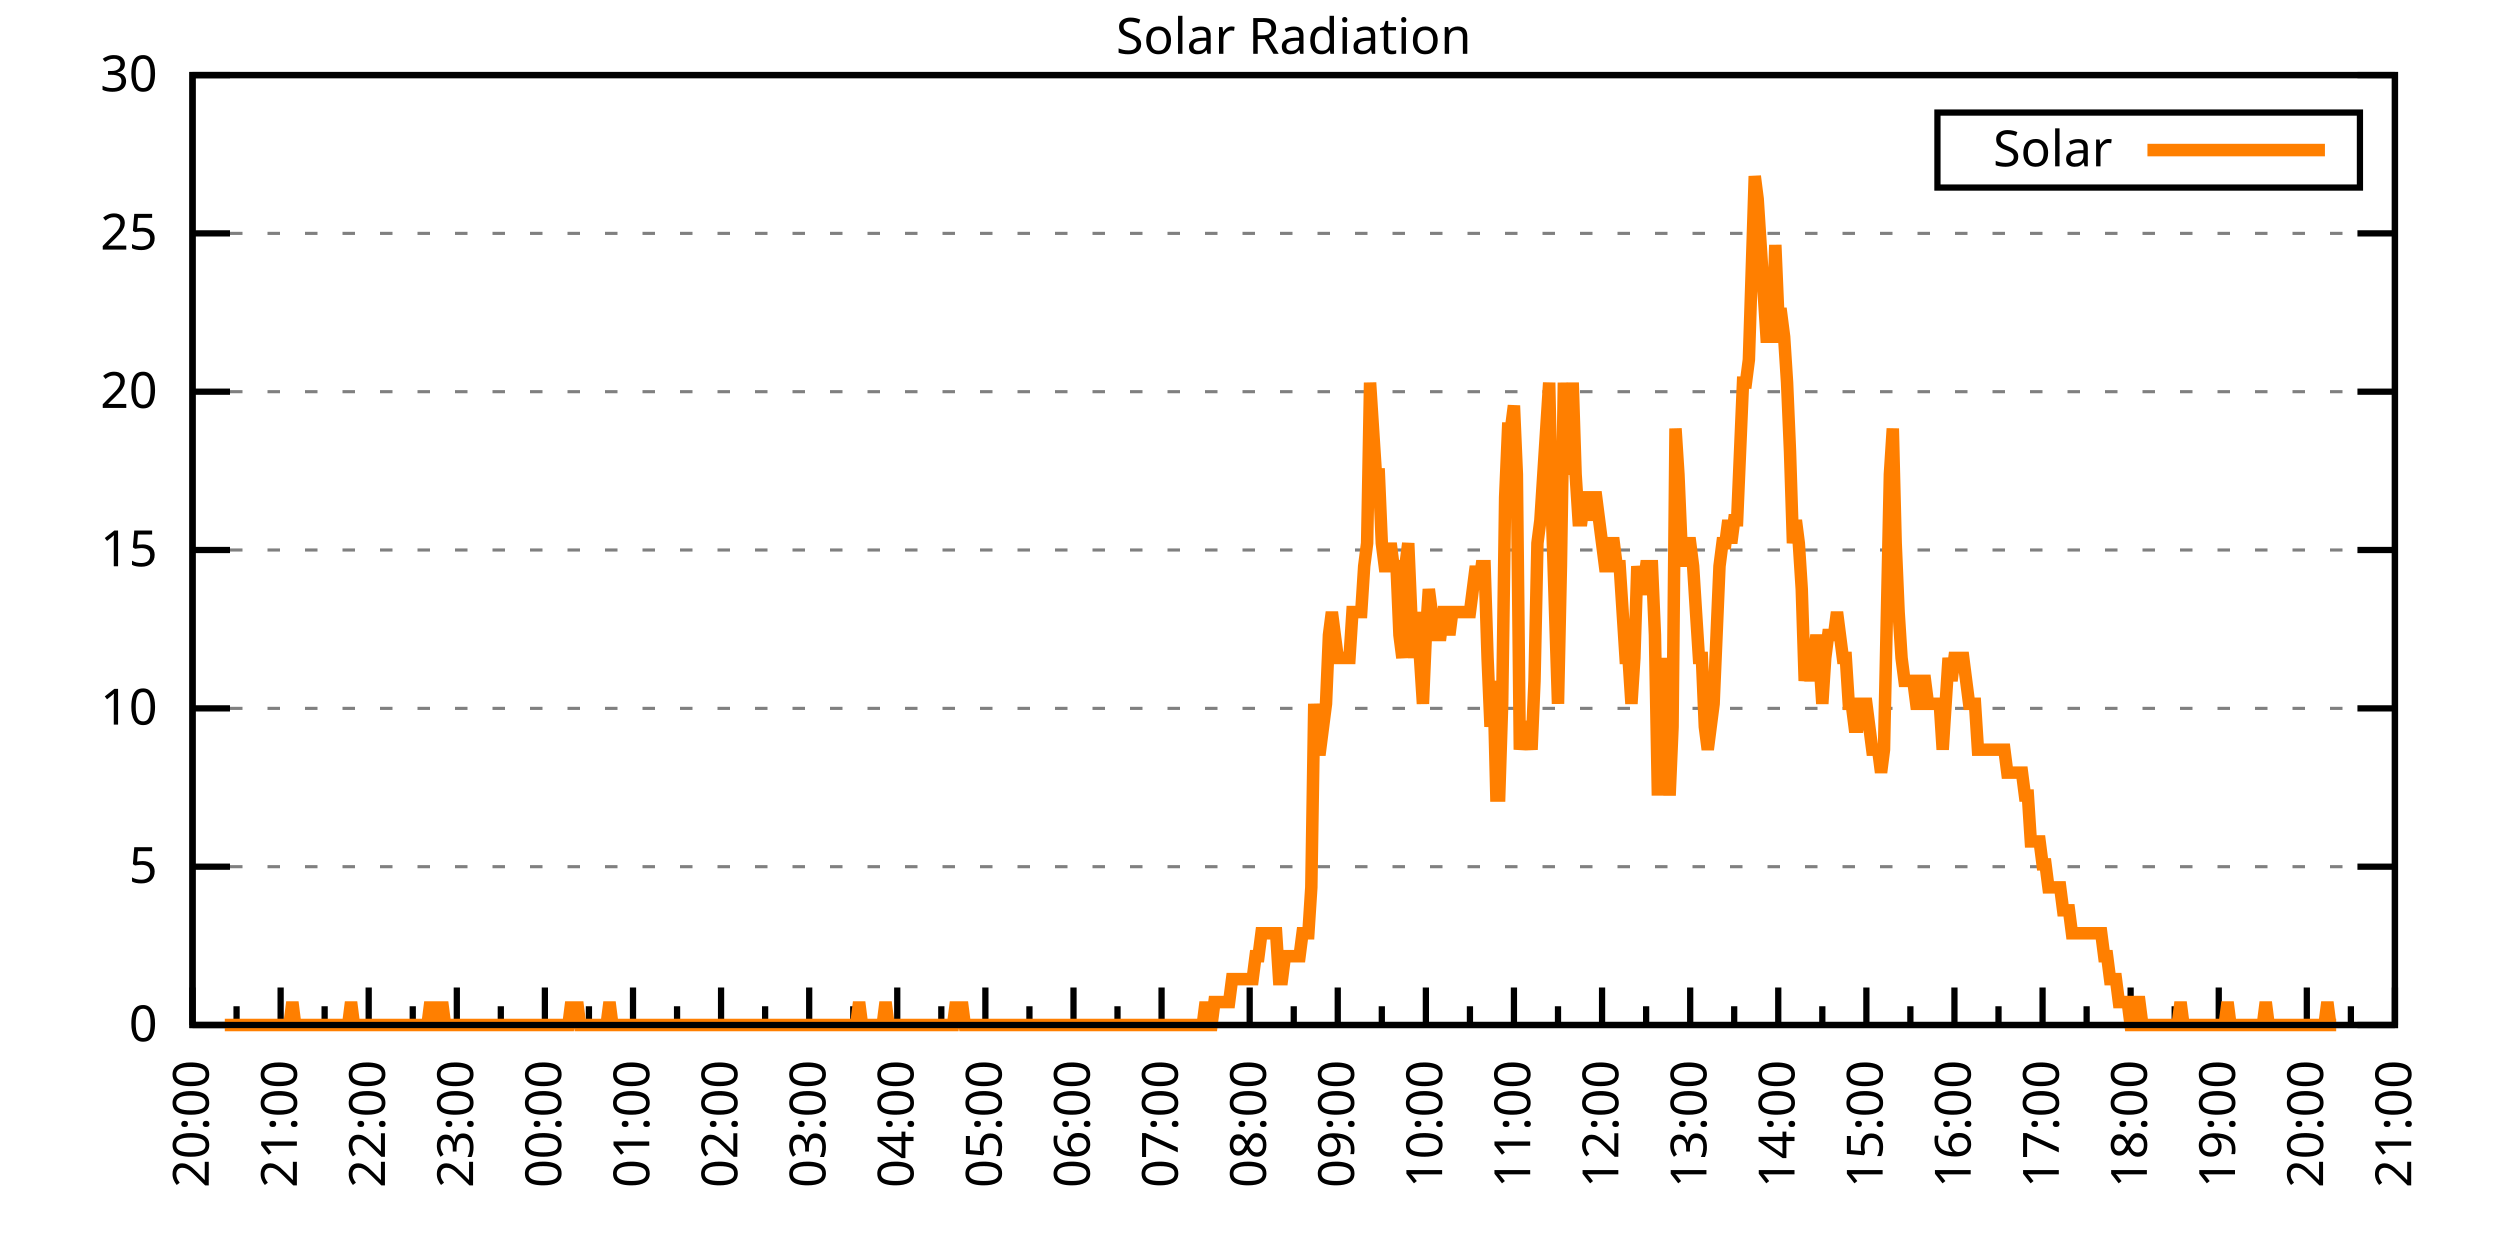
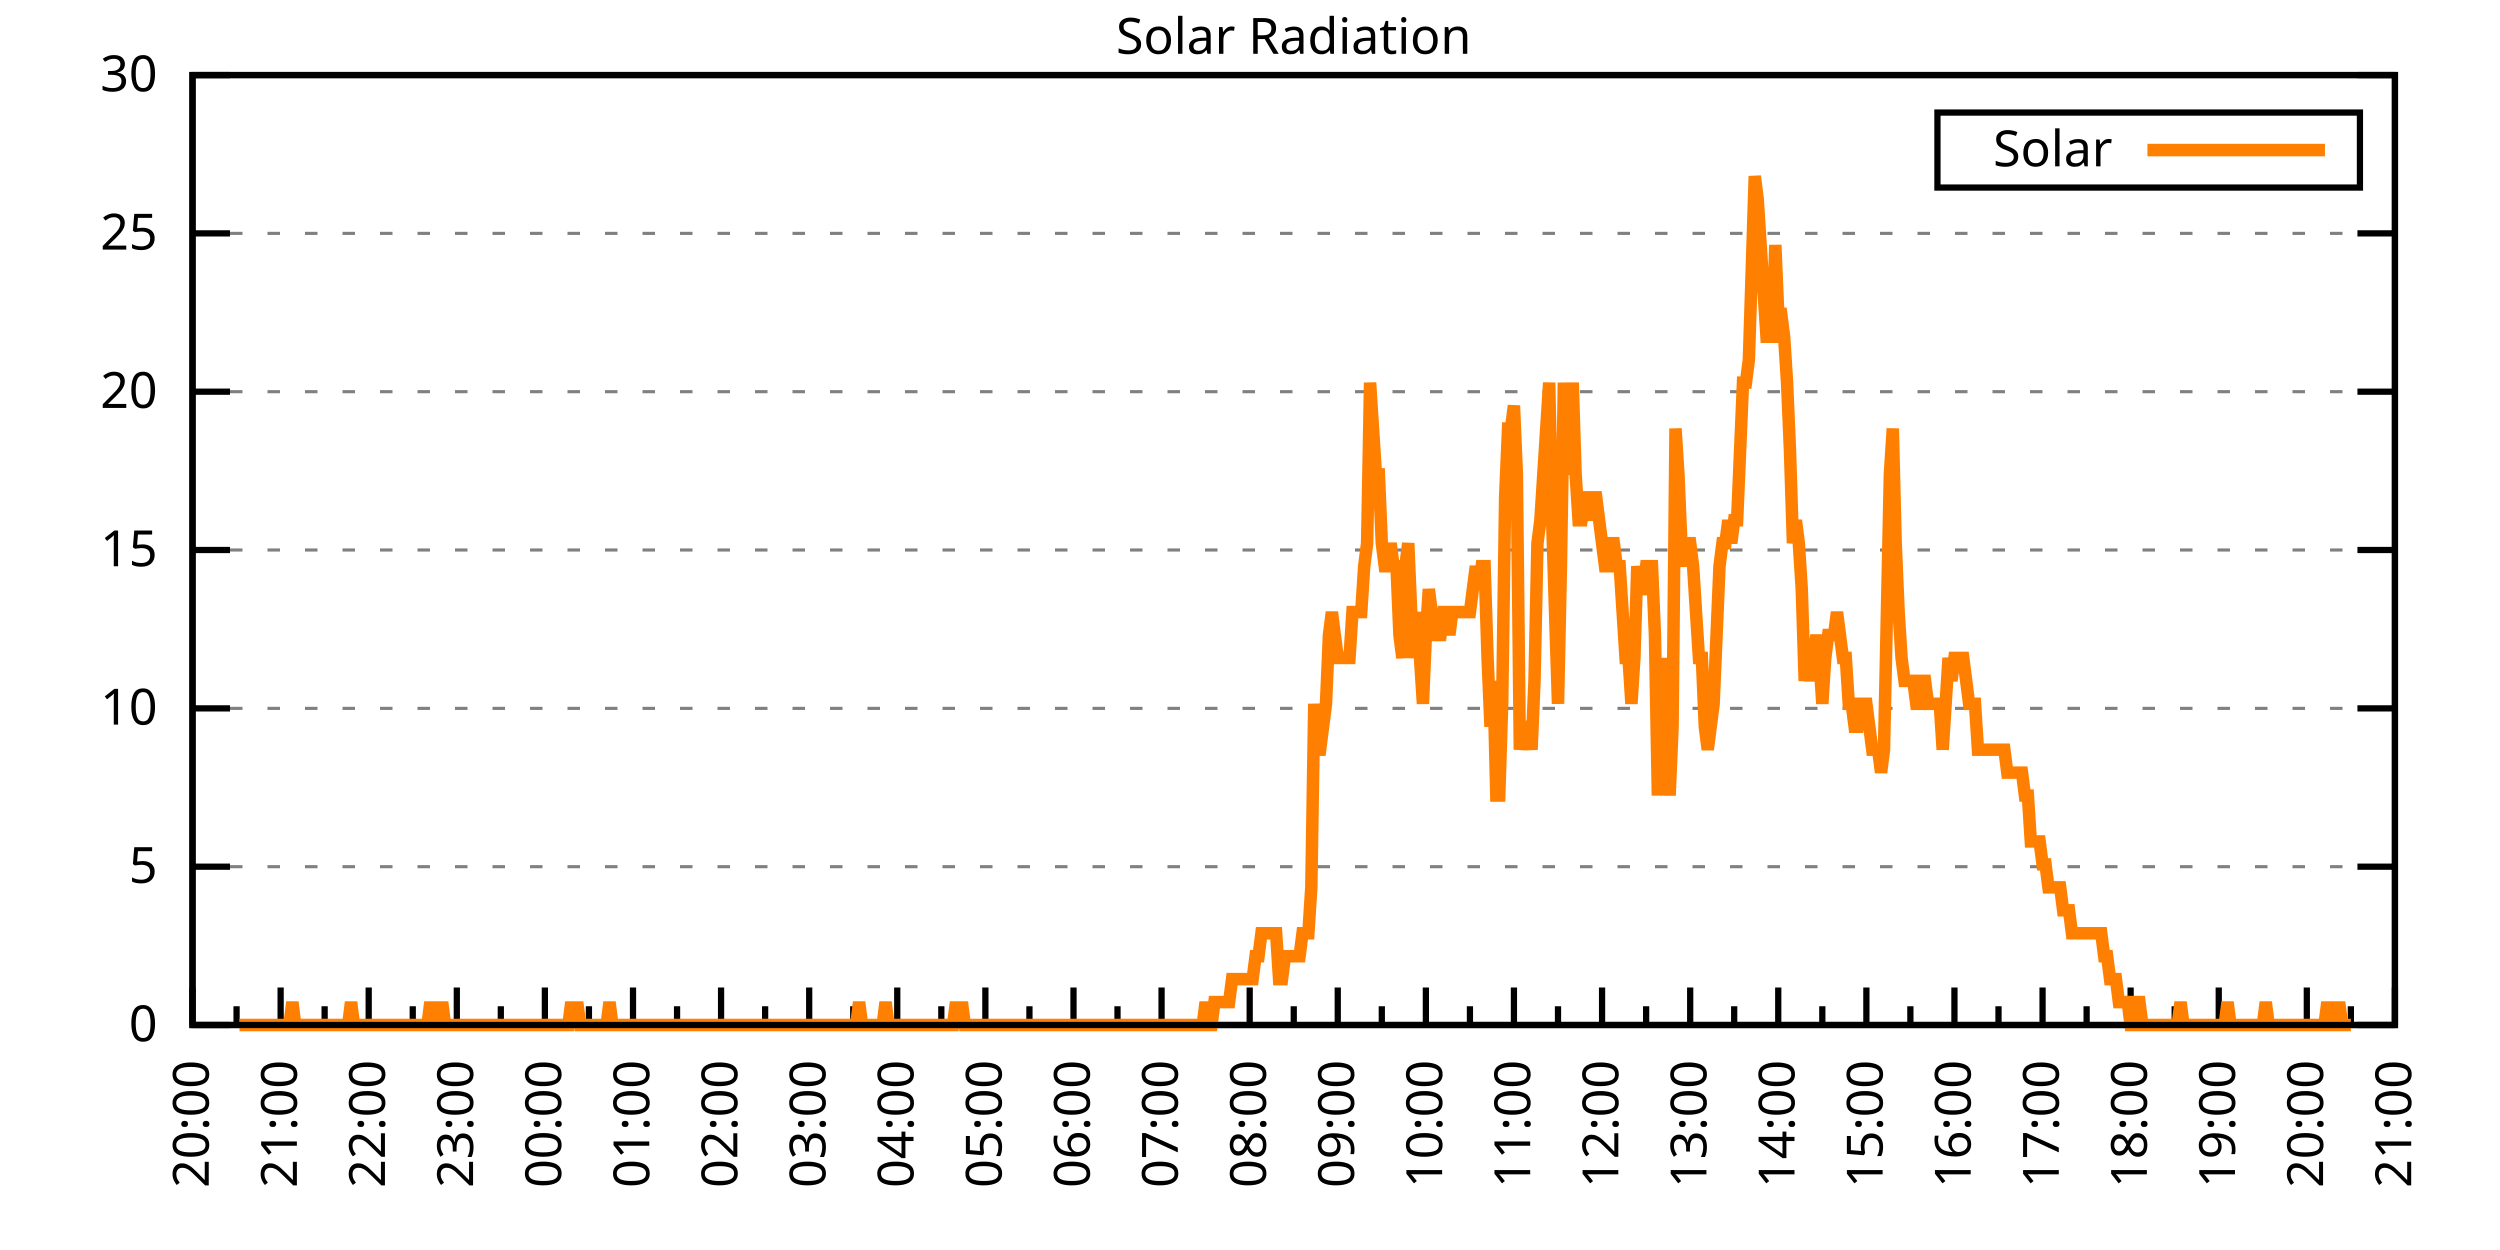
<svg xmlns="http://www.w3.org/2000/svg" xmlns:xlink="http://www.w3.org/1999/xlink" width="400" height="200" viewBox="0 0 400 200">
  <g id="gnuplot_canvas">
    <rect x="0" y="0" width="400" height="200" fill="none" />
    <defs>
      <circle id="gpDot" r="0.5" stroke-width="0.5" stroke="currentColor" />
      <path id="gpPt0" stroke-width="0.333" stroke="currentColor" d="M-1,0 h2 M0,-1 v2" />
      <path id="gpPt1" stroke-width="0.333" stroke="currentColor" d="M-1,-1 L1,1 M1,-1 L-1,1" />
      <path id="gpPt2" stroke-width="0.333" stroke="currentColor" d="M-1,0 L1,0 M0,-1 L0,1 M-1,-1 L1,1 M-1,1 L1,-1" />
      <rect id="gpPt3" stroke-width="0.333" stroke="currentColor" x="-1" y="-1" width="2" height="2" />
      <rect id="gpPt4" stroke-width="0.333" stroke="currentColor" fill="currentColor" x="-1" y="-1" width="2" height="2" />
      <circle id="gpPt5" stroke-width="0.333" stroke="currentColor" cx="0" cy="0" r="1" />
      <use xlink:href="#gpPt5" id="gpPt6" fill="currentColor" stroke="none" />
      <path id="gpPt7" stroke-width="0.333" stroke="currentColor" d="M0,-1.33 L-1.33,0.67 L1.33,0.67 z" />
      <use xlink:href="#gpPt7" id="gpPt8" fill="currentColor" stroke="none" />
      <use xlink:href="#gpPt7" id="gpPt9" stroke="currentColor" transform="rotate(180)" />
      <use xlink:href="#gpPt9" id="gpPt10" fill="currentColor" stroke="none" />
      <use xlink:href="#gpPt3" id="gpPt11" stroke="currentColor" transform="rotate(45)" />
      <use xlink:href="#gpPt11" id="gpPt12" fill="currentColor" stroke="none" />
      <path id="gpPt13" stroke-width="0.333" stroke="currentColor" d="M0,1.330 L1.265,0.411 L0.782,-1.067 L-0.782,-1.076 L-1.265,0.411 z" />
      <use xlink:href="#gpPt13" id="gpPt14" fill="currentColor" stroke="none" />
      <filter id="textbox" filterUnits="objectBoundingBox" x="0" y="0" height="1" width="1">
        <feFlood flood-color="white" flood-opacity="1" result="bgnd" />
        <feComposite in="SourceGraphic" in2="bgnd" operator="atop" />
      </filter>
      <filter id="greybox" filterUnits="objectBoundingBox" x="0" y="0" height="1" width="1">
        <feFlood flood-color="lightgrey" flood-opacity="1" result="grey" />
        <feComposite in="SourceGraphic" in2="grey" operator="atop" />
      </filter>
    </defs>
    <g fill="none" color="white" stroke="currentColor" stroke-width="1.00" stroke-linecap="butt" stroke-linejoin="miter">
</g>
    <g fill="none" color="black" stroke="currentColor" stroke-width="1.00" stroke-linecap="butt" stroke-linejoin="miter">
      <g stroke="none" shape-rendering="crispEdges">
        <polygon fill="rgb(255, 255, 255)" points="30.80,164.00 383.18,164.00 383.18,12.02 30.80,12.02 " />
      </g>
    </g>
    <g fill="none" color="black" stroke="currentColor" stroke-width="1.00" stroke-linecap="butt" stroke-linejoin="miter">
</g>
    <g fill="none" color="black" stroke="black" stroke-width="0.50" stroke-linecap="butt" stroke-linejoin="miter">
</g>
    <g fill="none" color="gray" stroke="currentColor" stroke-width="0.50" stroke-linecap="butt" stroke-linejoin="miter">
      <path stroke="gray" stroke-dasharray="2,4" class="gridline" d="M30.80,164.00 L383.19,164.00  " />
    </g>
    <g fill="none" color="gray" stroke="gray" stroke-width="1.00" stroke-linecap="butt" stroke-linejoin="miter">
</g>
    <g fill="none" color="black" stroke="currentColor" stroke-width="1.00" stroke-linecap="butt" stroke-linejoin="miter">
      <path stroke="black" d="M30.80,164.00 L36.80,164.00 M383.19,164.00 L377.19,164.00  " />
      <g transform="translate(25.20,166.60)" stroke="none" fill="black" font-family="Sans" font-size="8.00" text-anchor="end">
        <text>
          <tspan font-family="Sans"> 0</tspan>
        </text>
      </g>
    </g>
    <g fill="none" color="black" stroke="currentColor" stroke-width="1.00" stroke-linecap="butt" stroke-linejoin="miter">
</g>
    <g fill="none" color="black" stroke="black" stroke-width="0.50" stroke-linecap="butt" stroke-linejoin="miter">
</g>
    <g fill="none" color="gray" stroke="currentColor" stroke-width="0.50" stroke-linecap="butt" stroke-linejoin="miter">
      <path stroke="gray" stroke-dasharray="2,4" class="gridline" d="M30.80,138.67 L383.19,138.67  " />
    </g>
    <g fill="none" color="gray" stroke="gray" stroke-width="1.00" stroke-linecap="butt" stroke-linejoin="miter">
</g>
    <g fill="none" color="black" stroke="currentColor" stroke-width="1.00" stroke-linecap="butt" stroke-linejoin="miter">
      <path stroke="black" d="M30.80,138.67 L36.80,138.67 M383.19,138.67 L377.19,138.67  " />
      <g transform="translate(25.20,141.27)" stroke="none" fill="black" font-family="Sans" font-size="8.00" text-anchor="end">
        <text>
          <tspan font-family="Sans"> 5</tspan>
        </text>
      </g>
    </g>
    <g fill="none" color="black" stroke="currentColor" stroke-width="1.00" stroke-linecap="butt" stroke-linejoin="miter">
</g>
    <g fill="none" color="black" stroke="black" stroke-width="0.50" stroke-linecap="butt" stroke-linejoin="miter">
</g>
    <g fill="none" color="gray" stroke="currentColor" stroke-width="0.50" stroke-linecap="butt" stroke-linejoin="miter">
      <path stroke="gray" stroke-dasharray="2,4" class="gridline" d="M30.80,113.34 L383.19,113.34  " />
    </g>
    <g fill="none" color="gray" stroke="gray" stroke-width="1.00" stroke-linecap="butt" stroke-linejoin="miter">
</g>
    <g fill="none" color="black" stroke="currentColor" stroke-width="1.00" stroke-linecap="butt" stroke-linejoin="miter">
      <path stroke="black" d="M30.80,113.34 L36.80,113.34 M383.19,113.34 L377.19,113.34  " />
      <g transform="translate(25.20,115.94)" stroke="none" fill="black" font-family="Sans" font-size="8.00" text-anchor="end">
        <text>
          <tspan font-family="Sans"> 10</tspan>
        </text>
      </g>
    </g>
    <g fill="none" color="black" stroke="currentColor" stroke-width="1.00" stroke-linecap="butt" stroke-linejoin="miter">
</g>
    <g fill="none" color="black" stroke="black" stroke-width="0.50" stroke-linecap="butt" stroke-linejoin="miter">
</g>
    <g fill="none" color="gray" stroke="currentColor" stroke-width="0.50" stroke-linecap="butt" stroke-linejoin="miter">
      <path stroke="gray" stroke-dasharray="2,4" class="gridline" d="M30.80,88.00 L383.19,88.00  " />
    </g>
    <g fill="none" color="gray" stroke="gray" stroke-width="1.00" stroke-linecap="butt" stroke-linejoin="miter">
</g>
    <g fill="none" color="black" stroke="currentColor" stroke-width="1.00" stroke-linecap="butt" stroke-linejoin="miter">
      <path stroke="black" d="M30.80,88.00 L36.80,88.00 M383.19,88.00 L377.19,88.00  " />
      <g transform="translate(25.20,90.60)" stroke="none" fill="black" font-family="Sans" font-size="8.00" text-anchor="end">
        <text>
          <tspan font-family="Sans"> 15</tspan>
        </text>
      </g>
    </g>
    <g fill="none" color="black" stroke="currentColor" stroke-width="1.00" stroke-linecap="butt" stroke-linejoin="miter">
</g>
    <g fill="none" color="black" stroke="black" stroke-width="0.50" stroke-linecap="butt" stroke-linejoin="miter">
</g>
    <g fill="none" color="gray" stroke="currentColor" stroke-width="0.50" stroke-linecap="butt" stroke-linejoin="miter">
      <path stroke="gray" stroke-dasharray="2,4" class="gridline" d="M30.80,62.67 L383.19,62.67  " />
    </g>
    <g fill="none" color="gray" stroke="gray" stroke-width="1.00" stroke-linecap="butt" stroke-linejoin="miter">
</g>
    <g fill="none" color="black" stroke="currentColor" stroke-width="1.00" stroke-linecap="butt" stroke-linejoin="miter">
      <path stroke="black" d="M30.80,62.67 L36.80,62.67 M383.19,62.67 L377.19,62.67  " />
      <g transform="translate(25.20,65.27)" stroke="none" fill="black" font-family="Sans" font-size="8.00" text-anchor="end">
        <text>
          <tspan font-family="Sans"> 20</tspan>
        </text>
      </g>
    </g>
    <g fill="none" color="black" stroke="currentColor" stroke-width="1.00" stroke-linecap="butt" stroke-linejoin="miter">
</g>
    <g fill="none" color="black" stroke="black" stroke-width="0.50" stroke-linecap="butt" stroke-linejoin="miter">
</g>
    <g fill="none" color="gray" stroke="currentColor" stroke-width="0.50" stroke-linecap="butt" stroke-linejoin="miter">
      <path stroke="gray" stroke-dasharray="2,4" class="gridline" d="M30.80,37.34 L383.19,37.34  " />
    </g>
    <g fill="none" color="gray" stroke="gray" stroke-width="1.00" stroke-linecap="butt" stroke-linejoin="miter">
</g>
    <g fill="none" color="black" stroke="currentColor" stroke-width="1.00" stroke-linecap="butt" stroke-linejoin="miter">
      <path stroke="black" d="M30.80,37.34 L36.80,37.34 M383.19,37.34 L377.19,37.34  " />
      <g transform="translate(25.20,39.94)" stroke="none" fill="black" font-family="Sans" font-size="8.00" text-anchor="end">
        <text>
          <tspan font-family="Sans"> 25</tspan>
        </text>
      </g>
    </g>
    <g fill="none" color="black" stroke="currentColor" stroke-width="1.00" stroke-linecap="butt" stroke-linejoin="miter">
</g>
    <g fill="none" color="black" stroke="black" stroke-width="0.50" stroke-linecap="butt" stroke-linejoin="miter">
</g>
    <g fill="none" color="gray" stroke="currentColor" stroke-width="0.50" stroke-linecap="butt" stroke-linejoin="miter">
      <path stroke="gray" stroke-dasharray="2,4" class="gridline" d="M30.80,12.01 L383.19,12.01  " />
    </g>
    <g fill="none" color="gray" stroke="gray" stroke-width="1.00" stroke-linecap="butt" stroke-linejoin="miter">
</g>
    <g fill="none" color="black" stroke="currentColor" stroke-width="1.00" stroke-linecap="butt" stroke-linejoin="miter">
      <path stroke="black" d="M30.80,12.01 L36.80,12.01 M383.19,12.01 L377.19,12.01  " />
      <g transform="translate(25.20,14.61)" stroke="none" fill="black" font-family="Sans" font-size="8.00" text-anchor="end">
        <text>
          <tspan font-family="Sans"> 30</tspan>
        </text>
      </g>
    </g>
    <g fill="none" color="black" stroke="currentColor" stroke-width="1.00" stroke-linecap="butt" stroke-linejoin="miter">
      <path stroke="black" d="M30.80,164.00 L30.80,158.00  " />
      <g transform="translate(33.40,169.60) rotate(270)" stroke="none" fill="black" font-family="Sans" font-size="8.00" text-anchor="end">
        <text>
          <tspan font-family="Sans">20:00</tspan>
        </text>
      </g>
    </g>
    <g fill="none" color="black" stroke="currentColor" stroke-width="1.00" stroke-linecap="butt" stroke-linejoin="miter">
      <path stroke="black" d="M37.85,164.00 L37.85,161.00 M44.90,164.00 L44.90,158.00  " />
      <g transform="translate(47.50,169.60) rotate(270)" stroke="none" fill="black" font-family="Sans" font-size="8.00" text-anchor="end">
        <text>
          <tspan font-family="Sans">21:00</tspan>
        </text>
      </g>
    </g>
    <g fill="none" color="black" stroke="currentColor" stroke-width="1.00" stroke-linecap="butt" stroke-linejoin="miter">
      <path stroke="black" d="M51.94,164.00 L51.94,161.00 M58.99,164.00 L58.99,158.00  " />
      <g transform="translate(61.59,169.60) rotate(270)" stroke="none" fill="black" font-family="Sans" font-size="8.00" text-anchor="end">
        <text>
          <tspan font-family="Sans">22:00</tspan>
        </text>
      </g>
    </g>
    <g fill="none" color="black" stroke="currentColor" stroke-width="1.00" stroke-linecap="butt" stroke-linejoin="miter">
      <path stroke="black" d="M66.04,164.00 L66.04,161.00 M73.09,164.00 L73.09,158.00  " />
      <g transform="translate(75.69,169.60) rotate(270)" stroke="none" fill="black" font-family="Sans" font-size="8.00" text-anchor="end">
        <text>
          <tspan font-family="Sans">23:00</tspan>
        </text>
      </g>
    </g>
    <g fill="none" color="black" stroke="currentColor" stroke-width="1.00" stroke-linecap="butt" stroke-linejoin="miter">
      <path stroke="black" d="M80.13,164.00 L80.13,161.00 M87.18,164.00 L87.18,158.00  " />
      <g transform="translate(89.78,169.60) rotate(270)" stroke="none" fill="black" font-family="Sans" font-size="8.00" text-anchor="end">
        <text>
          <tspan font-family="Sans">00:00</tspan>
        </text>
      </g>
    </g>
    <g fill="none" color="black" stroke="currentColor" stroke-width="1.00" stroke-linecap="butt" stroke-linejoin="miter">
      <path stroke="black" d="M94.23,164.00 L94.23,161.00 M101.28,164.00 L101.28,158.00  " />
      <g transform="translate(103.88,169.60) rotate(270)" stroke="none" fill="black" font-family="Sans" font-size="8.00" text-anchor="end">
        <text>
          <tspan font-family="Sans">01:00</tspan>
        </text>
      </g>
    </g>
    <g fill="none" color="black" stroke="currentColor" stroke-width="1.00" stroke-linecap="butt" stroke-linejoin="miter">
      <path stroke="black" d="M108.33,164.00 L108.33,161.00 M115.37,164.00 L115.37,158.00  " />
      <g transform="translate(117.97,169.60) rotate(270)" stroke="none" fill="black" font-family="Sans" font-size="8.00" text-anchor="end">
        <text>
          <tspan font-family="Sans">02:00</tspan>
        </text>
      </g>
    </g>
    <g fill="none" color="black" stroke="currentColor" stroke-width="1.00" stroke-linecap="butt" stroke-linejoin="miter">
      <path stroke="black" d="M122.42,164.00 L122.42,161.00 M129.47,164.00 L129.47,158.00  " />
      <g transform="translate(132.07,169.60) rotate(270)" stroke="none" fill="black" font-family="Sans" font-size="8.00" text-anchor="end">
        <text>
          <tspan font-family="Sans">03:00</tspan>
        </text>
      </g>
    </g>
    <g fill="none" color="black" stroke="currentColor" stroke-width="1.00" stroke-linecap="butt" stroke-linejoin="miter">
      <path stroke="black" d="M136.52,164.00 L136.52,161.00 M143.56,164.00 L143.56,158.00  " />
      <g transform="translate(146.16,169.60) rotate(270)" stroke="none" fill="black" font-family="Sans" font-size="8.00" text-anchor="end">
        <text>
          <tspan font-family="Sans">04:00</tspan>
        </text>
      </g>
    </g>
    <g fill="none" color="black" stroke="currentColor" stroke-width="1.00" stroke-linecap="butt" stroke-linejoin="miter">
      <path stroke="black" d="M150.61,164.00 L150.61,161.00 M157.66,164.00 L157.66,158.00  " />
      <g transform="translate(160.26,169.60) rotate(270)" stroke="none" fill="black" font-family="Sans" font-size="8.00" text-anchor="end">
        <text>
          <tspan font-family="Sans">05:00</tspan>
        </text>
      </g>
    </g>
    <g fill="none" color="black" stroke="currentColor" stroke-width="1.00" stroke-linecap="butt" stroke-linejoin="miter">
      <path stroke="black" d="M164.71,164.00 L164.71,161.00 M171.76,164.00 L171.76,158.00  " />
      <g transform="translate(174.36,169.60) rotate(270)" stroke="none" fill="black" font-family="Sans" font-size="8.00" text-anchor="end">
        <text>
          <tspan font-family="Sans">06:00</tspan>
        </text>
      </g>
    </g>
    <g fill="none" color="black" stroke="currentColor" stroke-width="1.00" stroke-linecap="butt" stroke-linejoin="miter">
      <path stroke="black" d="M178.80,164.00 L178.80,161.00 M185.85,164.00 L185.85,158.00  " />
      <g transform="translate(188.45,169.60) rotate(270)" stroke="none" fill="black" font-family="Sans" font-size="8.00" text-anchor="end">
        <text>
          <tspan font-family="Sans">07:00</tspan>
        </text>
      </g>
    </g>
    <g fill="none" color="black" stroke="currentColor" stroke-width="1.00" stroke-linecap="butt" stroke-linejoin="miter">
      <path stroke="black" d="M192.90,164.00 L192.90,161.00 M199.95,164.00 L199.95,158.00  " />
      <g transform="translate(202.55,169.60) rotate(270)" stroke="none" fill="black" font-family="Sans" font-size="8.00" text-anchor="end">
        <text>
          <tspan font-family="Sans">08:00</tspan>
        </text>
      </g>
    </g>
    <g fill="none" color="black" stroke="currentColor" stroke-width="1.00" stroke-linecap="butt" stroke-linejoin="miter">
      <path stroke="black" d="M207.00,164.00 L207.00,161.00 M214.04,164.00 L214.04,158.00  " />
      <g transform="translate(216.64,169.60) rotate(270)" stroke="none" fill="black" font-family="Sans" font-size="8.00" text-anchor="end">
        <text>
          <tspan font-family="Sans">09:00</tspan>
        </text>
      </g>
    </g>
    <g fill="none" color="black" stroke="currentColor" stroke-width="1.00" stroke-linecap="butt" stroke-linejoin="miter">
      <path stroke="black" d="M221.09,164.00 L221.09,161.00 M228.14,164.00 L228.14,158.00  " />
      <g transform="translate(230.74,169.60) rotate(270)" stroke="none" fill="black" font-family="Sans" font-size="8.00" text-anchor="end">
        <text>
          <tspan font-family="Sans">10:00</tspan>
        </text>
      </g>
    </g>
    <g fill="none" color="black" stroke="currentColor" stroke-width="1.00" stroke-linecap="butt" stroke-linejoin="miter">
      <path stroke="black" d="M235.19,164.00 L235.19,161.00 M242.23,164.00 L242.23,158.00  " />
      <g transform="translate(244.83,169.60) rotate(270)" stroke="none" fill="black" font-family="Sans" font-size="8.00" text-anchor="end">
        <text>
          <tspan font-family="Sans">11:00</tspan>
        </text>
      </g>
    </g>
    <g fill="none" color="black" stroke="currentColor" stroke-width="1.00" stroke-linecap="butt" stroke-linejoin="miter">
      <path stroke="black" d="M249.28,164.00 L249.28,161.00 M256.33,164.00 L256.33,158.00  " />
      <g transform="translate(258.93,169.60) rotate(270)" stroke="none" fill="black" font-family="Sans" font-size="8.00" text-anchor="end">
        <text>
          <tspan font-family="Sans">12:00</tspan>
        </text>
      </g>
    </g>
    <g fill="none" color="black" stroke="currentColor" stroke-width="1.00" stroke-linecap="butt" stroke-linejoin="miter">
      <path stroke="black" d="M263.38,164.00 L263.38,161.00 M270.43,164.00 L270.43,158.00  " />
      <g transform="translate(273.03,169.60) rotate(270)" stroke="none" fill="black" font-family="Sans" font-size="8.00" text-anchor="end">
        <text>
          <tspan font-family="Sans">13:00</tspan>
        </text>
      </g>
    </g>
    <g fill="none" color="black" stroke="currentColor" stroke-width="1.00" stroke-linecap="butt" stroke-linejoin="miter">
      <path stroke="black" d="M277.47,164.00 L277.47,161.00 M284.52,164.00 L284.52,158.00  " />
      <g transform="translate(287.12,169.60) rotate(270)" stroke="none" fill="black" font-family="Sans" font-size="8.00" text-anchor="end">
        <text>
          <tspan font-family="Sans">14:00</tspan>
        </text>
      </g>
    </g>
    <g fill="none" color="black" stroke="currentColor" stroke-width="1.00" stroke-linecap="butt" stroke-linejoin="miter">
      <path stroke="black" d="M291.57,164.00 L291.57,161.00 M298.62,164.00 L298.62,158.00  " />
      <g transform="translate(301.22,169.60) rotate(270)" stroke="none" fill="black" font-family="Sans" font-size="8.00" text-anchor="end">
        <text>
          <tspan font-family="Sans">15:00</tspan>
        </text>
      </g>
    </g>
    <g fill="none" color="black" stroke="currentColor" stroke-width="1.00" stroke-linecap="butt" stroke-linejoin="miter">
      <path stroke="black" d="M305.66,164.00 L305.66,161.00 M312.71,164.00 L312.71,158.00  " />
      <g transform="translate(315.31,169.60) rotate(270)" stroke="none" fill="black" font-family="Sans" font-size="8.00" text-anchor="end">
        <text>
          <tspan font-family="Sans">16:00</tspan>
        </text>
      </g>
    </g>
    <g fill="none" color="black" stroke="currentColor" stroke-width="1.00" stroke-linecap="butt" stroke-linejoin="miter">
      <path stroke="black" d="M319.76,164.00 L319.76,161.00 M326.81,164.00 L326.81,158.00  " />
      <g transform="translate(329.41,169.60) rotate(270)" stroke="none" fill="black" font-family="Sans" font-size="8.00" text-anchor="end">
        <text>
          <tspan font-family="Sans">17:00</tspan>
        </text>
      </g>
    </g>
    <g fill="none" color="black" stroke="currentColor" stroke-width="1.00" stroke-linecap="butt" stroke-linejoin="miter">
      <path stroke="black" d="M333.86,164.00 L333.86,161.00 M340.90,164.00 L340.90,158.00  " />
      <g transform="translate(343.50,169.60) rotate(270)" stroke="none" fill="black" font-family="Sans" font-size="8.00" text-anchor="end">
        <text>
          <tspan font-family="Sans">18:00</tspan>
        </text>
      </g>
    </g>
    <g fill="none" color="black" stroke="currentColor" stroke-width="1.00" stroke-linecap="butt" stroke-linejoin="miter">
      <path stroke="black" d="M347.95,164.00 L347.95,161.00 M355.00,164.00 L355.00,158.00  " />
      <g transform="translate(357.60,169.60) rotate(270)" stroke="none" fill="black" font-family="Sans" font-size="8.00" text-anchor="end">
        <text>
          <tspan font-family="Sans">19:00</tspan>
        </text>
      </g>
    </g>
    <g fill="none" color="black" stroke="currentColor" stroke-width="1.00" stroke-linecap="butt" stroke-linejoin="miter">
      <path stroke="black" d="M362.05,164.00 L362.05,161.00 M369.09,164.00 L369.09,158.00  " />
      <g transform="translate(371.69,169.60) rotate(270)" stroke="none" fill="black" font-family="Sans" font-size="8.00" text-anchor="end">
        <text>
          <tspan font-family="Sans">20:00</tspan>
        </text>
      </g>
    </g>
    <g fill="none" color="black" stroke="currentColor" stroke-width="1.00" stroke-linecap="butt" stroke-linejoin="miter">
      <path stroke="black" d="M376.14,164.00 L376.14,161.00 M383.19,164.00 L383.19,158.00  " />
      <g transform="translate(385.79,169.60) rotate(270)" stroke="none" fill="black" font-family="Sans" font-size="8.00" text-anchor="end">
        <text>
          <tspan font-family="Sans">21:00</tspan>
        </text>
      </g>
    </g>
    <g fill="none" color="black" stroke="currentColor" stroke-width="1.00" stroke-linecap="butt" stroke-linejoin="miter">
</g>
    <g fill="none" color="black" stroke="currentColor" stroke-width="1.00" stroke-linecap="butt" stroke-linejoin="miter">
      <path stroke="black" d="M30.80,12.01 L30.80,164.00 L383.19,164.00 L383.19,12.01 L30.80,12.01 Z  " />
    </g>
    <g fill="none" color="black" stroke="currentColor" stroke-width="1.00" stroke-linecap="butt" stroke-linejoin="miter">
      <g transform="translate(6.80,88.01) rotate(270)" stroke="none" fill="black" font-family="Sans" font-size="8.00" text-anchor="middle">
        <text />
      </g>
    </g>
    <g fill="none" color="black" stroke="currentColor" stroke-width="1.00" stroke-linecap="butt" stroke-linejoin="miter">
</g>
    <g fill="none" color="black" stroke="currentColor" stroke-width="1.00" stroke-linecap="butt" stroke-linejoin="miter">
      <path stroke="black" d="M309.99,30.01 L309.99,18.01 L377.59,18.01 L377.59,30.01 L309.99,30.01 Z  " />
    </g>
    <g id="Solar_Radiation_plot_1">
      <g fill="none" color="white" stroke="black" stroke-width="2.00" stroke-linecap="butt" stroke-linejoin="miter">
</g>
      <g fill="none" color="black" stroke="currentColor" stroke-width="2.00" stroke-linecap="butt" stroke-linejoin="miter">
        <g transform="translate(337.99,26.61)" stroke="none" fill="black" font-family="Sans" font-size="8.00" text-anchor="end">
          <text>
            <tspan font-family="Sans">Solar</tspan>
          </text>
        </g>
      </g>
      <g fill="none" color="black" stroke="currentColor" stroke-width="2.00" stroke-linecap="butt" stroke-linejoin="miter">
-         <path stroke="rgb(255, 127,   0)" d="M343.59,24.01 L371.99,24.01 M35.97,164.00 L36.44,164.00 L36.91,164.00 L37.38,164.00 L37.85,164.00 L38.32,164.00   L38.79,164.00 L39.26,164.00 L39.73,164.00 L40.20,164.00 L40.67,164.00 L41.14,164.00 L41.61,164.00 L42.08,164.00   L42.55,164.00 L43.02,164.00 L43.49,164.00 L43.96,164.00 L44.43,164.00 L44.90,164.00 L45.37,164.00 L45.84,164.00   L46.31,164.00 L46.78,160.33 L47.24,164.00 L47.71,164.00 L48.18,164.00 L48.65,164.00 L49.12,164.00 L49.59,164.00   L50.06,164.00 L50.53,164.00 L51.00,164.00 L51.47,164.00 L51.94,164.00 L52.41,164.00 L52.88,164.00 L53.35,164.00   L53.82,164.00 L54.29,164.00 L54.76,164.00 L55.23,164.00 L55.70,164.00 L56.17,160.33 L56.64,164.00 L57.11,164.00   L57.58,164.00 L58.05,164.00 L58.52,164.00 L58.99,164.00 L59.46,164.00 L59.93,164.00 L60.40,164.00 L60.87,164.00   L61.34,164.00 L61.81,164.00 L62.28,164.00 L62.75,164.00 L63.22,164.00 L63.69,164.00 L64.16,164.00 L64.63,164.00   L65.10,164.00 L65.57,164.00 L66.04,164.00 L66.51,164.00 L66.98,164.00 L67.45,164.00 L67.92,164.00 L68.39,164.00   L68.86,160.33 L69.33,164.00 L69.80,164.00 L70.27,164.00 L70.74,160.33 L71.21,164.00 L71.68,164.00 L72.15,164.00   L72.62,164.00 L73.09,164.00 L73.56,164.00 L74.03,164.00 L74.50,164.00 L74.97,164.00 L75.44,164.00 L75.91,164.00   L76.38,164.00 L76.85,164.00 L77.32,164.00 L77.79,164.00 L78.26,164.00 L78.73,164.00 L79.19,164.00 L79.66,164.00   L80.13,164.00 L80.60,164.00 L81.07,164.00 L81.54,164.00 L82.01,164.00 L82.48,164.00 L82.95,164.00 L83.42,164.00   L83.89,164.00 L84.36,164.00 L84.83,164.00 L85.30,164.00 L85.77,164.00 L86.24,164.00 L86.71,164.00 L87.18,164.00   L87.65,164.00 L88.12,164.00 L88.59,164.00 L89.06,164.00 L89.53,164.00 L90.00,164.00 L90.47,164.00 L90.94,164.00   L91.41,160.33 L91.88,164.00 L92.35,160.33 L92.82,164.00 L93.29,164.00 L93.76,164.00 L94.23,164.00 L94.70,164.00   L95.17,164.00 L95.64,164.00 L96.11,164.00 L96.58,164.00 L97.05,164.00 L97.52,160.33 L97.99,164.00 L98.46,164.00   L98.93,164.00 L99.40,164.00 L99.87,164.00 L100.34,164.00 L100.81,164.00 L101.28,164.00 L101.75,164.00 L102.22,164.00   L102.69,164.00 L103.16,164.00 L103.63,164.00 L104.10,164.00 L104.57,164.00 L105.04,164.00 L105.51,164.00 L105.98,164.00   L106.45,164.00 L106.92,164.00 L107.39,164.00 L107.86,164.00 L108.33,164.00 L108.80,164.00 L109.27,164.00 L109.74,164.00   L110.21,164.00 L110.68,164.00 L111.14,164.00 L111.61,164.00 L112.08,164.00 L112.55,164.00 L113.02,164.00 L113.49,164.00   L113.96,164.00 L114.43,164.00 L114.90,164.00 L115.37,164.00 L115.84,164.00 L116.31,164.00 L116.78,164.00 L117.25,164.00   L117.72,164.00 L118.19,164.00 L118.66,164.00 L119.13,164.00 L119.60,164.00 L120.07,164.00 L120.54,164.00 L121.01,164.00   L121.48,164.00 L121.95,164.00 L122.42,164.00 L122.89,164.00 L123.36,164.00 L123.83,164.00 L124.30,164.00 L124.77,164.00   L125.24,164.00 L125.71,164.00 L126.18,164.00 L126.65,164.00 L127.12,164.00 L127.59,164.00 L128.06,164.00 L128.53,164.00   L129.00,164.00 L129.47,164.00 L129.94,164.00 L130.41,164.00 L130.88,164.00 L131.35,164.00 L131.82,164.00 L132.29,164.00   L132.76,164.00 L133.23,164.00 L133.70,164.00 L134.17,164.00 L134.64,164.00 L135.11,164.00 L135.58,164.00 L136.05,164.00   L136.52,164.00 L136.99,164.00 L137.46,160.33 L137.93,164.00 L138.40,164.00 L138.87,164.00 L139.34,164.00 L139.81,164.00   L140.28,164.00 L140.75,164.00 L141.22,164.00 L141.69,160.33 L142.16,164.00 L142.63,164.00 L143.09,164.00 L143.56,164.00   L144.03,164.00 L144.50,164.00 L144.97,164.00 L145.44,164.00 L145.91,164.00 L146.38,164.00 L146.85,164.00 L147.32,164.00   L147.79,164.00 L148.26,164.00 L148.73,164.00 L149.20,164.00 L149.67,164.00 L150.14,164.00 L150.61,164.00 L151.08,164.00   L151.55,164.00 L152.02,164.00 L152.49,164.00 L152.96,160.33 L153.43,164.00 L153.90,160.33 L154.37,164.00 L154.84,164.00   L155.31,164.00 L155.78,164.00 L156.25,164.00 L156.72,164.00 L157.19,164.00 L157.66,164.00 L158.13,164.00 L158.60,164.00   L159.07,164.00 L159.54,164.00 L160.01,164.00 L160.48,164.00 L160.95,164.00 L161.42,164.00 L161.89,164.00 L162.36,164.00   L162.83,164.00 L163.30,164.00 L163.77,164.00 L164.24,164.00 L164.71,164.00 L165.18,164.00 L165.65,164.00 L166.12,164.00   L166.59,164.00 L167.06,164.00 L167.53,164.00 L168.00,164.00 L168.47,164.00 L168.94,164.00 L169.41,164.00 L169.88,164.00   L170.35,164.00 L170.82,164.00 L171.29,164.00 L171.76,164.00 L172.23,164.00 L172.70,164.00 L173.17,164.00 L173.64,164.00   L174.11,164.00 L174.58,164.00 L175.04,164.00 L175.51,164.00 L175.98,164.00 L176.45,164.00 L176.92,164.00 L177.39,164.00   L177.86,164.00 L178.33,164.00 L178.80,164.00 L179.27,164.00 L179.74,164.00 L180.21,164.00 L180.68,164.00 L181.15,164.00   L181.62,164.00 L182.09,164.00 L182.56,164.00 L183.03,164.00 L183.50,164.00 L183.97,164.00 L184.44,164.00 L184.91,164.00   L185.38,164.00 L185.85,164.00 L186.32,164.00 L186.79,164.00 L187.26,164.00 L187.73,164.00 L188.20,164.00 L188.67,164.00   L189.14,164.00 L189.61,164.00 L190.08,164.00 L190.55,164.00 L191.02,164.00 L191.49,164.00 L191.96,164.00 L192.43,164.00   L192.90,160.33 L193.37,164.00 L193.84,164.00 L194.31,160.33 L194.78,160.33 L195.25,160.33 L195.72,160.33 L196.19,160.33   L196.66,160.33 L197.13,156.66 L197.60,156.66 L198.07,156.66 L198.54,156.66 L199.01,156.66 L199.48,156.66 L199.95,156.66   L200.42,156.66 L200.89,152.99 L201.36,152.99 L201.83,149.32 L202.30,149.32 L202.77,149.32 L203.24,149.32 L203.71,149.32   L204.18,149.32 L204.65,156.66 L205.12,156.66 L205.59,152.99 L206.06,152.99 L206.53,152.99 L207.00,152.99 L207.46,152.99   L207.93,152.99 L208.40,149.32 L208.87,149.32 L209.34,149.32 L209.81,141.98 L210.28,112.61 L210.75,119.95 L211.22,119.95   L211.69,116.28 L212.16,112.61 L212.63,101.60 L213.10,97.93 L213.57,101.60 L214.04,105.27 L214.51,105.27 L214.98,105.27   L215.45,105.27 L215.92,105.27 L216.39,97.93 L216.86,97.93 L217.33,97.93 L217.80,97.93 L218.27,90.59 L218.74,86.91   L219.21,61.22 L219.68,68.56 L220.15,75.90 L220.62,75.90 L221.09,86.91 L221.56,90.59 L222.03,90.59 L222.50,86.91   L222.97,90.59 L223.44,90.59 L223.91,101.60 L224.38,105.27 L224.85,90.59 L225.32,86.91 L225.79,97.93 L226.26,105.27   L226.73,97.93 L227.20,105.27 L227.67,112.61 L228.14,101.60 L228.61,94.26 L229.08,97.93 L229.55,101.60 L230.02,101.60   L230.49,101.60 L230.96,97.93 L231.43,97.93 L231.90,101.60 L232.37,97.93 L232.84,97.93 L233.31,97.93 L233.78,97.93   L234.25,97.93 L234.72,97.93 L235.19,97.93 L235.66,94.26 L236.13,90.59 L236.60,94.26 L237.07,90.59 L237.54,90.59   L238.01,105.27 L238.48,116.28 L238.95,108.94 L239.41,127.29 L239.88,127.29 L240.35,112.61 L240.82,79.57 L241.29,68.56   L241.76,68.56 L242.23,64.89 L242.70,75.90 L243.17,119.95 L243.64,116.28 L244.11,116.28 L244.58,116.28 L245.05,119.95   L245.52,108.94 L245.99,86.91 L246.46,83.24 L246.93,75.90 L247.40,68.56 L247.87,61.22 L248.34,83.24 L248.81,97.93   L249.28,112.61 L249.75,90.59 L250.22,61.22 L250.69,75.90 L251.16,72.23 L251.63,61.22 L252.10,75.90 L252.57,83.24   L253.04,83.24 L253.51,79.57 L253.98,79.57 L254.45,83.24 L254.92,79.57 L255.39,79.57 L255.86,83.24 L256.33,86.91   L256.80,90.59 L257.27,90.59 L257.74,86.91 L258.21,86.91 L258.68,90.59 L259.15,90.59 L259.62,97.93 L260.09,105.27   L260.56,105.27 L261.03,112.61 L261.50,105.27 L261.97,90.59 L262.44,94.26 L262.91,94.26 L263.38,90.59 L263.85,90.59   L264.32,90.59 L264.79,101.60 L265.26,127.29 L265.73,105.27 L266.20,119.95 L266.67,116.28 L267.14,127.29 L267.61,116.28   L268.08,68.56 L268.55,75.90 L269.02,86.91 L269.49,90.59 L269.96,86.91 L270.43,86.91 L270.90,90.59 L271.36,97.93   L271.83,105.27 L272.30,105.27 L272.77,116.28 L273.24,119.95 L273.71,116.28 L274.18,112.61 L274.65,101.60 L275.12,90.59   L275.59,86.91 L276.06,86.91 L276.53,83.24 L277.00,86.91 L277.47,83.24 L277.94,83.24 L278.41,72.23 L278.88,61.22   L279.35,61.22 L279.82,57.55 L280.29,42.87 L280.76,28.18 L281.23,31.85 L281.70,39.19 L282.17,46.54 L282.64,53.88   L283.11,53.88 L283.58,53.88 L284.05,39.19 L284.52,50.21 L284.99,50.21 L285.46,53.88 L285.93,61.22 L286.40,72.23   L286.87,86.91 L287.34,83.24 L287.81,86.91 L288.28,94.26 L288.75,108.94 L289.22,105.27 L289.69,108.94 L290.16,105.27   L290.63,101.60 L291.10,105.27 L291.57,112.61 L292.04,105.27 L292.51,101.60 L292.98,101.60 L293.45,101.60 L293.92,97.93   L294.39,101.60 L294.86,105.27 L295.33,105.27 L295.80,112.61 L296.27,112.61 L296.74,116.28 L297.21,116.28 L297.68,112.61   L298.15,112.61 L298.62,112.61 L299.09,116.28 L299.56,119.95 L300.03,119.95 L300.50,119.95 L300.97,123.62 L301.44,119.95   L301.91,97.93 L302.38,75.90 L302.85,68.56 L303.31,86.91 L303.78,97.93 L304.25,105.27 L304.72,108.94 L305.19,108.94   L305.66,108.94 L306.13,108.94 L306.60,112.61 L307.07,112.61 L307.54,108.94 L308.01,108.94 L308.48,112.61 L308.95,112.61   L309.42,112.61 L309.89,112.61 L310.36,112.61 L310.83,119.95 L311.30,112.61 L311.77,105.27 L312.24,108.94 L312.71,105.27   L313.18,105.27 L313.65,105.27 L314.12,105.27 L314.59,108.94 L315.06,112.61 L315.53,112.61 L316.00,112.61 L316.47,119.95   L316.94,119.95 L317.41,119.95 L317.88,119.95 L318.35,119.95 L318.82,119.95 L319.29,119.95 L319.76,119.95 L320.23,119.95   L320.70,119.95 L321.17,123.62 L321.64,123.62 L322.11,123.62 L322.58,123.62 L323.05,123.62 L323.52,123.62 L323.99,127.29   L324.46,127.29 L324.93,134.63 L325.40,134.63 L325.87,134.63 L326.34,134.63 L326.81,138.30 L327.28,138.30 L327.75,141.98   L328.22,141.98 L328.69,141.98 L329.16,141.98 L329.63,141.98 L330.10,145.65 L330.57,145.65 L331.04,145.65 L331.51,149.32   L331.98,149.32 L332.45,149.32 L332.92,149.32 L333.39,149.32 L333.86,149.32 L334.33,149.32 L334.80,149.32 L335.26,149.32   L335.73,149.32 L336.20,149.32 L336.67,152.99 L337.14,152.99 L337.61,156.66 L338.08,156.66 L338.55,156.66 L339.02,160.33   L339.49,160.33 L339.96,160.33 L340.43,160.33 L340.90,164.00 L341.37,164.00 L341.84,160.33 L342.31,160.33 L342.78,164.00   L343.25,164.00 L343.72,164.00 L344.19,164.00 L344.66,164.00 L345.13,164.00 L345.60,164.00 L346.07,164.00 L346.54,164.00   L347.01,164.00 L347.48,164.00 L347.95,164.00 L348.42,164.00 L348.89,160.33 L349.36,164.00 L349.83,164.00 L350.30,164.00   L350.77,164.00 L351.24,164.00 L351.71,164.00 L352.18,164.00 L352.65,164.00 L353.12,164.00 L353.59,164.00 L354.06,164.00   L354.53,164.00 L355.00,164.00 L355.47,164.00 L355.94,164.00 L356.41,160.33 L356.88,164.00 L357.35,164.00 L357.82,164.00   L358.29,164.00 L358.76,164.00 L359.23,164.00 L359.70,164.00 L360.17,164.00 L360.64,164.00 L361.11,164.00 L361.58,164.00   L362.05,164.00 L362.52,160.33 L362.99,164.00 L363.46,164.00 L363.93,164.00 L364.40,164.00 L364.87,164.00 L365.34,164.00   L365.81,164.00 L366.28,164.00 L366.75,164.00 L367.21,164.00 L367.68,164.00 L368.15,164.00 L368.62,164.00 L369.09,164.00   L369.56,164.00 L370.03,164.00 L370.50,164.00 L370.97,164.00 L371.44,164.00 L371.91,164.00 L372.38,160.33 L372.85,164.00   L373.32,164.00 L373.79,164.00  " />
+         <path stroke="rgb(255, 127,   0)" d="M343.59,24.01 L371.99,24.01 M38.32,164.00 L38.79,164.00 L39.26,164.00 L39.73,164.00 L40.20,164.00 L40.67,164.00   L41.14,164.00 L41.61,164.00 L42.08,164.00 L42.55,164.00 L43.02,164.00 L43.49,164.00 L43.96,164.00 L44.43,164.00   L44.90,164.00 L45.37,164.00 L45.84,164.00 L46.31,164.00 L46.78,160.33 L47.24,164.00 L47.71,164.00 L48.18,164.00   L48.65,164.00 L49.12,164.00 L49.59,164.00 L50.06,164.00 L50.53,164.00 L51.00,164.00 L51.47,164.00 L51.94,164.00   L52.41,164.00 L52.88,164.00 L53.35,164.00 L53.82,164.00 L54.29,164.00 L54.76,164.00 L55.23,164.00 L55.70,164.00   L56.17,160.33 L56.64,164.00 L57.11,164.00 L57.58,164.00 L58.05,164.00 L58.52,164.00 L58.99,164.00 L59.46,164.00   L59.93,164.00 L60.40,164.00 L60.87,164.00 L61.34,164.00 L61.81,164.00 L62.28,164.00 L62.75,164.00 L63.22,164.00   L63.69,164.00 L64.16,164.00 L64.63,164.00 L65.10,164.00 L65.57,164.00 L66.04,164.00 L66.51,164.00 L66.98,164.00   L67.45,164.00 L67.92,164.00 L68.39,164.00 L68.86,160.33 L69.33,164.00 L69.80,164.00 L70.27,164.00 L70.74,160.33   L71.21,164.00 L71.68,164.00 L72.15,164.00 L72.62,164.00 L73.09,164.00 L73.56,164.00 L74.03,164.00 L74.50,164.00   L74.97,164.00 L75.44,164.00 L75.91,164.00 L76.38,164.00 L76.85,164.00 L77.32,164.00 L77.79,164.00 L78.26,164.00   L78.73,164.00 L79.19,164.00 L79.66,164.00 L80.13,164.00 L80.60,164.00 L81.07,164.00 L81.54,164.00 L82.01,164.00   L82.48,164.00 L82.95,164.00 L83.42,164.00 L83.89,164.00 L84.36,164.00 L84.83,164.00 L85.30,164.00 L85.77,164.00   L86.24,164.00 L86.71,164.00 L87.18,164.00 L87.65,164.00 L88.12,164.00 L88.59,164.00 L89.06,164.00 L89.53,164.00   L90.00,164.00 L90.47,164.00 L90.94,164.00 L91.41,160.33 L91.88,164.00 L92.35,160.33 L92.82,164.00 L93.29,164.00   L93.76,164.00 L94.23,164.00 L94.70,164.00 L95.17,164.00 L95.64,164.00 L96.11,164.00 L96.58,164.00 L97.05,164.00   L97.52,160.33 L97.99,164.00 L98.46,164.00 L98.93,164.00 L99.40,164.00 L99.87,164.00 L100.34,164.00 L100.81,164.00   L101.28,164.00 L101.75,164.00 L102.22,164.00 L102.69,164.00 L103.16,164.00 L103.63,164.00 L104.10,164.00 L104.57,164.00   L105.04,164.00 L105.51,164.00 L105.98,164.00 L106.45,164.00 L106.92,164.00 L107.39,164.00 L107.86,164.00 L108.33,164.00   L108.80,164.00 L109.27,164.00 L109.74,164.00 L110.21,164.00 L110.68,164.00 L111.14,164.00 L111.61,164.00 L112.08,164.00   L112.55,164.00 L113.02,164.00 L113.49,164.00 L113.96,164.00 L114.43,164.00 L114.90,164.00 L115.37,164.00 L115.84,164.00   L116.31,164.00 L116.78,164.00 L117.25,164.00 L117.72,164.00 L118.19,164.00 L118.66,164.00 L119.13,164.00 L119.60,164.00   L120.07,164.00 L120.54,164.00 L121.01,164.00 L121.48,164.00 L121.95,164.00 L122.42,164.00 L122.89,164.00 L123.36,164.00   L123.83,164.00 L124.30,164.00 L124.77,164.00 L125.24,164.00 L125.71,164.00 L126.18,164.00 L126.65,164.00 L127.12,164.00   L127.59,164.00 L128.06,164.00 L128.53,164.00 L129.00,164.00 L129.47,164.00 L129.94,164.00 L130.41,164.00 L130.88,164.00   L131.35,164.00 L131.82,164.00 L132.29,164.00 L132.76,164.00 L133.23,164.00 L133.70,164.00 L134.17,164.00 L134.64,164.00   L135.11,164.00 L135.58,164.00 L136.05,164.00 L136.52,164.00 L136.99,164.00 L137.46,160.33 L137.93,164.00 L138.40,164.00   L138.87,164.00 L139.34,164.00 L139.81,164.00 L140.28,164.00 L140.75,164.00 L141.22,164.00 L141.69,160.33 L142.16,164.00   L142.63,164.00 L143.09,164.00 L143.56,164.00 L144.03,164.00 L144.50,164.00 L144.97,164.00 L145.44,164.00 L145.91,164.00   L146.38,164.00 L146.85,164.00 L147.32,164.00 L147.79,164.00 L148.26,164.00 L148.73,164.00 L149.20,164.00 L149.67,164.00   L150.14,164.00 L150.61,164.00 L151.08,164.00 L151.55,164.00 L152.02,164.00 L152.49,164.00 L152.96,160.33 L153.43,164.00   L153.90,160.33 L154.37,164.00 L154.84,164.00 L155.31,164.00 L155.78,164.00 L156.25,164.00 L156.72,164.00 L157.19,164.00   L157.66,164.00 L158.13,164.00 L158.60,164.00 L159.07,164.00 L159.54,164.00 L160.01,164.00 L160.48,164.00 L160.95,164.00   L161.42,164.00 L161.89,164.00 L162.36,164.00 L162.83,164.00 L163.30,164.00 L163.77,164.00 L164.24,164.00 L164.71,164.00   L165.18,164.00 L165.65,164.00 L166.12,164.00 L166.59,164.00 L167.06,164.00 L167.53,164.00 L168.00,164.00 L168.47,164.00   L168.94,164.00 L169.41,164.00 L169.88,164.00 L170.35,164.00 L170.82,164.00 L171.29,164.00 L171.76,164.00 L172.23,164.00   L172.70,164.00 L173.17,164.00 L173.64,164.00 L174.11,164.00 L174.58,164.00 L175.04,164.00 L175.51,164.00 L175.98,164.00   L176.45,164.00 L176.92,164.00 L177.39,164.00 L177.86,164.00 L178.33,164.00 L178.80,164.00 L179.27,164.00 L179.74,164.00   L180.21,164.00 L180.68,164.00 L181.15,164.00 L181.62,164.00 L182.09,164.00 L182.56,164.00 L183.03,164.00 L183.50,164.00   L183.97,164.00 L184.44,164.00 L184.91,164.00 L185.38,164.00 L185.85,164.00 L186.32,164.00 L186.79,164.00 L187.26,164.00   L187.73,164.00 L188.20,164.00 L188.67,164.00 L189.14,164.00 L189.61,164.00 L190.08,164.00 L190.55,164.00 L191.02,164.00   L191.49,164.00 L191.96,164.00 L192.43,164.00 L192.90,160.33 L193.37,164.00 L193.84,164.00 L194.31,160.33 L194.78,160.33   L195.25,160.33 L195.72,160.33 L196.19,160.33 L196.66,160.33 L197.13,156.66 L197.60,156.66 L198.07,156.66 L198.54,156.66   L199.01,156.66 L199.48,156.66 L199.95,156.66 L200.42,156.66 L200.89,152.99 L201.36,152.99 L201.83,149.32 L202.30,149.32   L202.77,149.32 L203.24,149.32 L203.71,149.32 L204.18,149.32 L204.65,156.66 L205.12,156.66 L205.59,152.99 L206.06,152.99   L206.53,152.99 L207.00,152.99 L207.46,152.99 L207.93,152.99 L208.40,149.32 L208.87,149.32 L209.34,149.32 L209.81,141.98   L210.28,112.61 L210.75,119.95 L211.22,119.95 L211.69,116.28 L212.16,112.61 L212.63,101.60 L213.10,97.93 L213.57,101.60   L214.04,105.27 L214.51,105.27 L214.98,105.27 L215.45,105.27 L215.92,105.27 L216.39,97.93 L216.86,97.93 L217.33,97.93   L217.80,97.93 L218.27,90.59 L218.74,86.91 L219.21,61.22 L219.68,68.56 L220.15,75.90 L220.62,75.90 L221.09,86.91   L221.56,90.59 L222.03,90.59 L222.50,86.91 L222.97,90.59 L223.44,90.59 L223.91,101.60 L224.38,105.27 L224.85,90.59   L225.32,86.91 L225.79,97.93 L226.26,105.27 L226.73,97.93 L227.20,105.27 L227.67,112.61 L228.14,101.60 L228.61,94.26   L229.08,97.93 L229.55,101.60 L230.02,101.60 L230.49,101.60 L230.96,97.93 L231.43,97.93 L231.90,101.60 L232.37,97.93   L232.84,97.93 L233.31,97.93 L233.78,97.93 L234.25,97.93 L234.72,97.93 L235.19,97.93 L235.66,94.26 L236.13,90.59   L236.60,94.26 L237.07,90.59 L237.54,90.59 L238.01,105.27 L238.48,116.28 L238.95,108.94 L239.41,127.29 L239.88,127.29   L240.35,112.61 L240.82,79.57 L241.29,68.56 L241.76,68.56 L242.23,64.89 L242.70,75.90 L243.17,119.95 L243.64,116.28   L244.11,116.28 L244.58,116.28 L245.05,119.95 L245.52,108.94 L245.99,86.91 L246.46,83.24 L246.93,75.90 L247.40,68.56   L247.87,61.22 L248.34,83.24 L248.81,97.93 L249.28,112.61 L249.75,90.59 L250.22,61.22 L250.69,75.90 L251.16,72.23   L251.63,61.22 L252.10,75.90 L252.57,83.24 L253.04,83.24 L253.51,79.57 L253.98,79.57 L254.45,83.24 L254.92,79.57   L255.39,79.57 L255.86,83.24 L256.33,86.91 L256.80,90.59 L257.27,90.59 L257.74,86.91 L258.21,86.91 L258.68,90.59   L259.15,90.59 L259.62,97.93 L260.09,105.27 L260.56,105.27 L261.03,112.61 L261.50,105.27 L261.97,90.59 L262.44,94.26   L262.91,94.26 L263.38,90.59 L263.85,90.59 L264.32,90.59 L264.79,101.60 L265.26,127.29 L265.73,105.27 L266.20,119.95   L266.67,116.28 L267.14,127.29 L267.61,116.28 L268.08,68.56 L268.55,75.90 L269.02,86.91 L269.49,90.59 L269.96,86.91   L270.43,86.91 L270.90,90.59 L271.36,97.93 L271.83,105.27 L272.30,105.27 L272.77,116.28 L273.24,119.95 L273.71,116.28   L274.18,112.61 L274.65,101.60 L275.12,90.59 L275.59,86.91 L276.06,86.91 L276.53,83.24 L277.00,86.91 L277.47,83.24   L277.94,83.24 L278.41,72.23 L278.88,61.22 L279.35,61.22 L279.82,57.55 L280.29,42.87 L280.76,28.18 L281.23,31.85   L281.70,39.19 L282.17,46.54 L282.64,53.88 L283.11,53.88 L283.58,53.88 L284.05,39.19 L284.52,50.21 L284.99,50.21   L285.46,53.88 L285.93,61.22 L286.40,72.23 L286.87,86.91 L287.34,83.24 L287.81,86.91 L288.28,94.26 L288.75,108.94   L289.22,105.27 L289.69,108.94 L290.16,105.27 L290.63,101.60 L291.10,105.27 L291.57,112.61 L292.04,105.27 L292.51,101.60   L292.98,101.60 L293.45,101.60 L293.92,97.93 L294.39,101.60 L294.86,105.27 L295.33,105.27 L295.80,112.61 L296.27,112.61   L296.74,116.28 L297.21,116.28 L297.68,112.61 L298.15,112.61 L298.62,112.61 L299.09,116.28 L299.56,119.95 L300.03,119.95   L300.50,119.95 L300.97,123.62 L301.44,119.95 L301.91,97.93 L302.38,75.90 L302.85,68.56 L303.31,86.91 L303.78,97.93   L304.25,105.27 L304.72,108.94 L305.19,108.94 L305.66,108.94 L306.13,108.94 L306.60,112.61 L307.07,112.61 L307.54,108.94   L308.01,108.94 L308.48,112.61 L308.95,112.61 L309.42,112.61 L309.89,112.61 L310.36,112.61 L310.83,119.95 L311.30,112.61   L311.77,105.27 L312.24,108.94 L312.71,105.27 L313.18,105.27 L313.65,105.27 L314.12,105.27 L314.59,108.94 L315.06,112.61   L315.53,112.61 L316.00,112.61 L316.47,119.95 L316.94,119.95 L317.41,119.95 L317.88,119.95 L318.35,119.95 L318.82,119.95   L319.29,119.95 L319.76,119.95 L320.23,119.95 L320.70,119.95 L321.17,123.62 L321.64,123.62 L322.11,123.62 L322.58,123.62   L323.05,123.62 L323.52,123.62 L323.99,127.29 L324.46,127.29 L324.93,134.63 L325.40,134.63 L325.87,134.63 L326.34,134.63   L326.81,138.30 L327.28,138.30 L327.75,141.98 L328.22,141.98 L328.69,141.98 L329.16,141.98 L329.63,141.98 L330.10,145.65   L330.57,145.65 L331.04,145.65 L331.51,149.32 L331.98,149.32 L332.45,149.32 L332.92,149.32 L333.39,149.32 L333.86,149.32   L334.33,149.32 L334.80,149.32 L335.26,149.32 L335.73,149.32 L336.20,149.32 L336.67,152.99 L337.14,152.99 L337.61,156.66   L338.08,156.66 L338.55,156.66 L339.02,160.33 L339.49,160.33 L339.96,160.33 L340.43,160.33 L340.90,164.00 L341.37,164.00   L341.84,160.33 L342.31,160.33 L342.78,164.00 L343.25,164.00 L343.72,164.00 L344.19,164.00 L344.66,164.00 L345.13,164.00   L345.60,164.00 L346.07,164.00 L346.54,164.00 L347.01,164.00 L347.48,164.00 L347.95,164.00 L348.42,164.00 L348.89,160.33   L349.36,164.00 L349.83,164.00 L350.30,164.00 L350.77,164.00 L351.24,164.00 L351.71,164.00 L352.18,164.00 L352.65,164.00   L353.12,164.00 L353.59,164.00 L354.06,164.00 L354.53,164.00 L355.00,164.00 L355.47,164.00 L355.94,164.00 L356.41,160.33   L356.88,164.00 L357.35,164.00 L357.82,164.00 L358.29,164.00 L358.76,164.00 L359.23,164.00 L359.70,164.00 L360.17,164.00   L360.64,164.00 L361.11,164.00 L361.58,164.00 L362.05,164.00 L362.52,160.33 L362.99,164.00 L363.46,164.00 L363.93,164.00   L364.40,164.00 L364.87,164.00 L365.34,164.00 L365.81,164.00 L366.28,164.00 L366.75,164.00 L367.21,164.00 L367.68,164.00   L368.15,164.00 L368.62,164.00 L369.09,164.00 L369.56,164.00 L370.03,164.00 L370.50,164.00 L370.97,164.00 L371.44,164.00   L371.91,164.00 L372.38,160.33 L372.85,164.00 L373.32,164.00 L373.79,164.00 L374.26,160.33 L374.73,164.00 L375.20,164.00   L375.67,164.00 L376.14,164.00  " />
      </g>
    </g>
    <g fill="none" color="black" stroke="currentColor" stroke-width="2.00" stroke-linecap="butt" stroke-linejoin="miter">
</g>
    <g fill="none" color="black" stroke="black" stroke-width="1.00" stroke-linecap="butt" stroke-linejoin="miter">
</g>
    <g fill="none" color="black" stroke="currentColor" stroke-width="1.00" stroke-linecap="butt" stroke-linejoin="miter">
      <path stroke="black" d="M30.80,12.01 L30.80,164.00 L383.19,164.00 L383.19,12.01 L30.80,12.01 Z  " />
    </g>
    <g fill="none" color="black" stroke="currentColor" stroke-width="1.00" stroke-linecap="butt" stroke-linejoin="miter">
      <g transform="translate(206.99,8.61)" stroke="none" fill="black" font-family="Sans" font-size="8.00" text-anchor="middle">
        <text>
          <tspan font-family="Sans">Solar Radiation</tspan>
        </text>
      </g>
    </g>
    <g fill="none" color="black" stroke="currentColor" stroke-width="1.00" stroke-linecap="butt" stroke-linejoin="miter">
</g>
  </g>
</svg>
